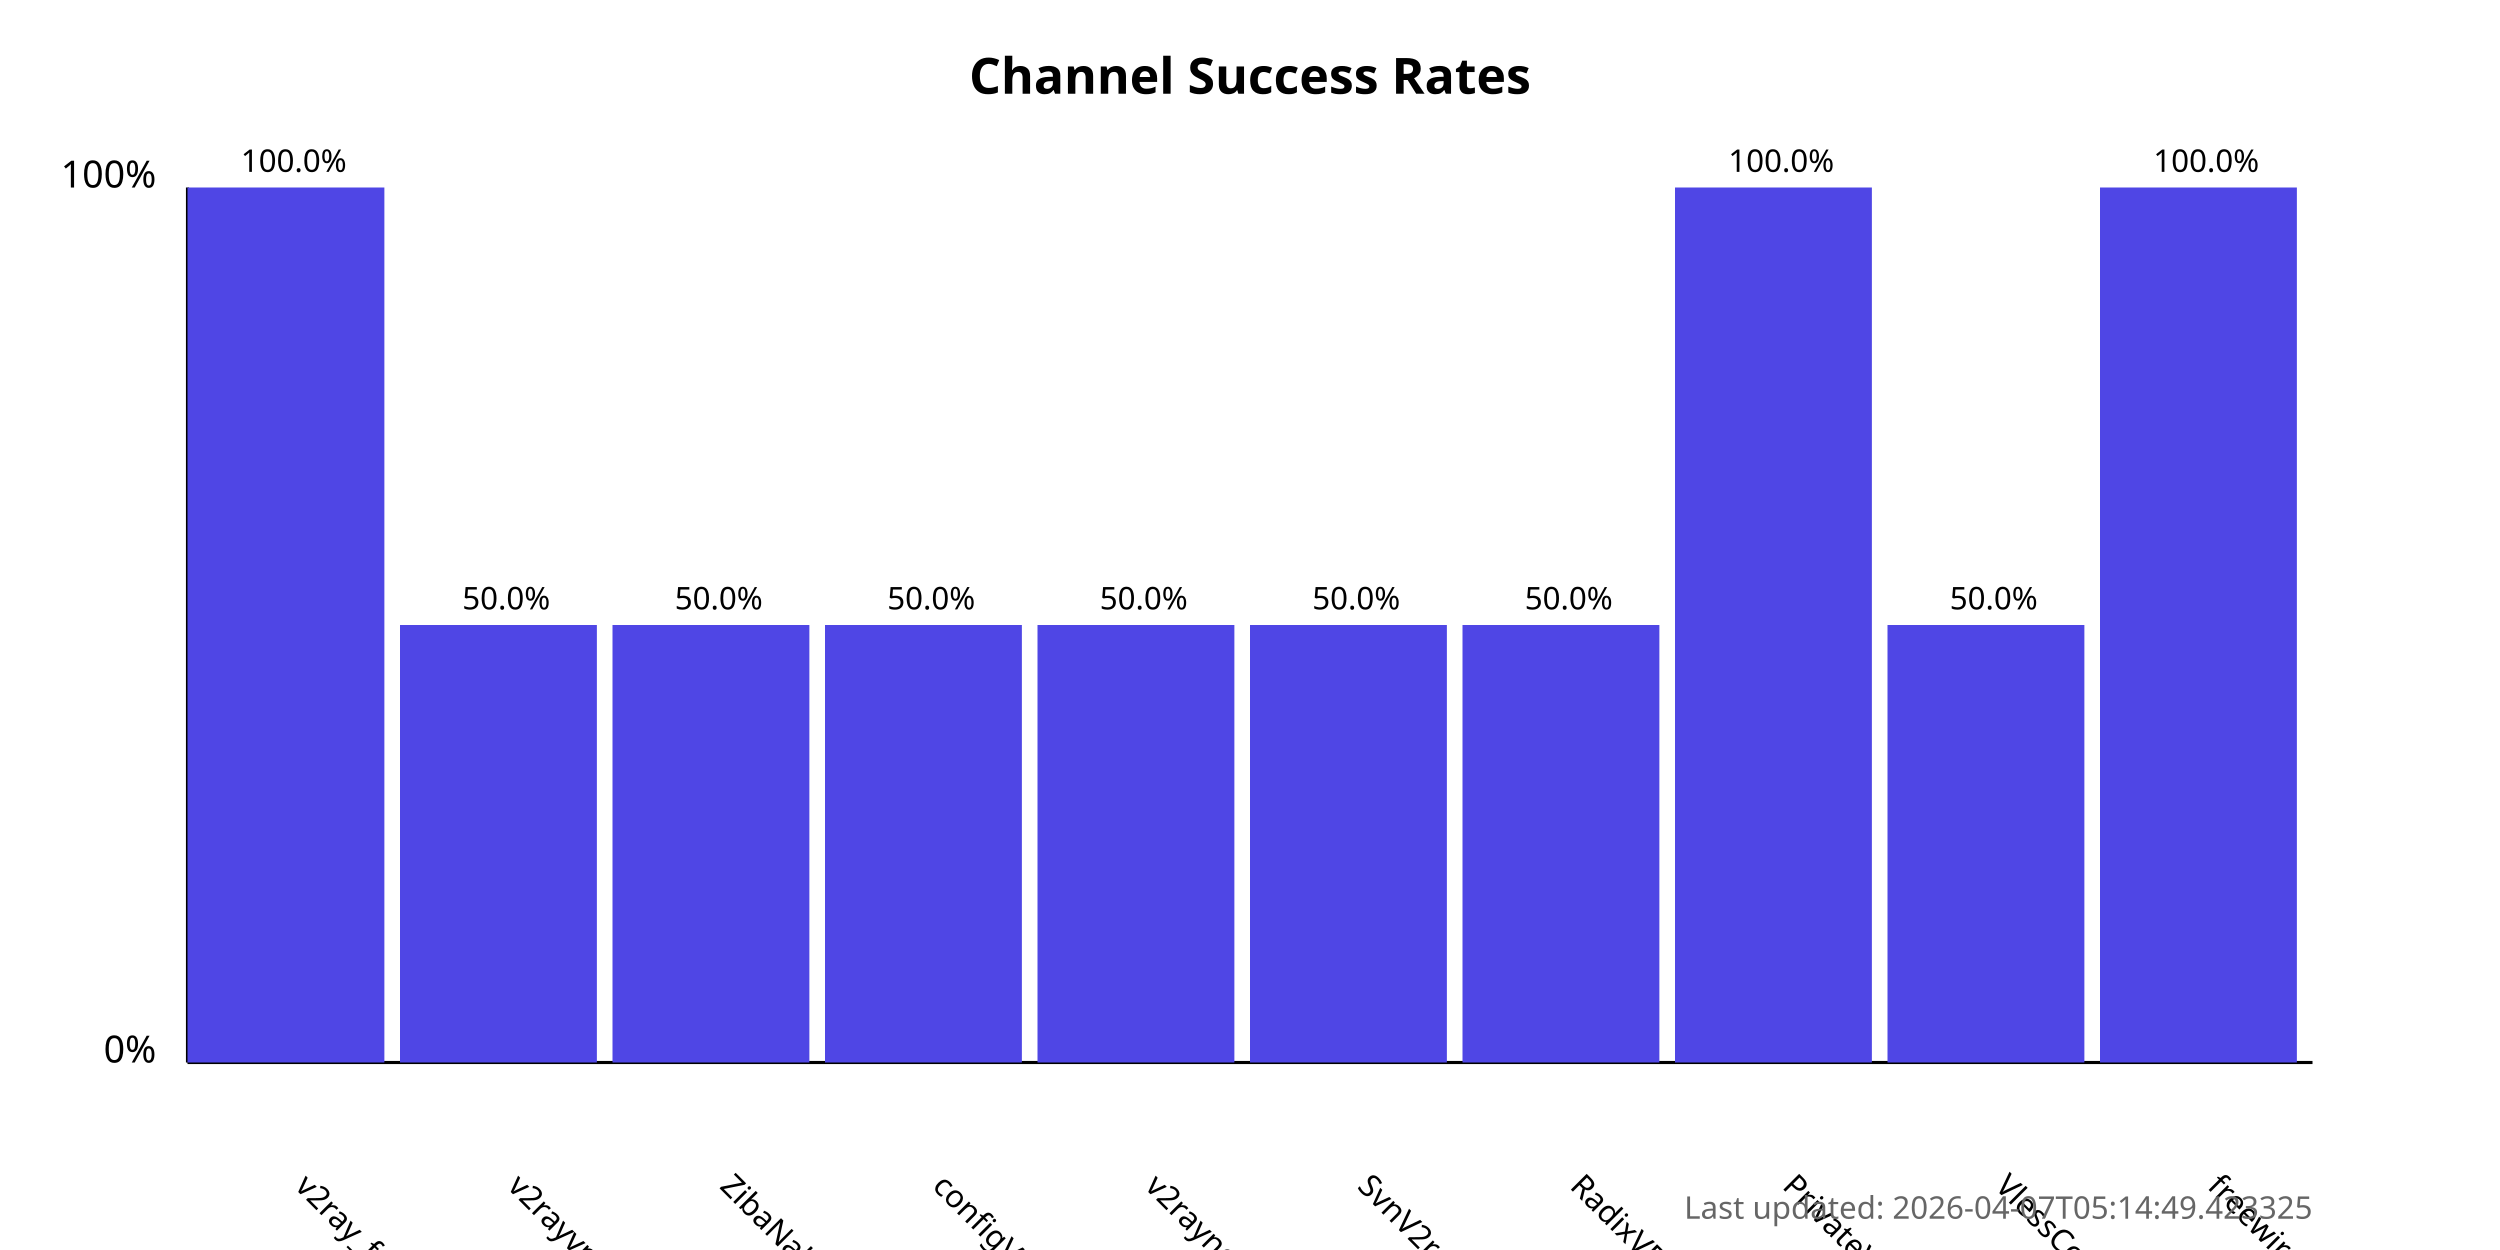
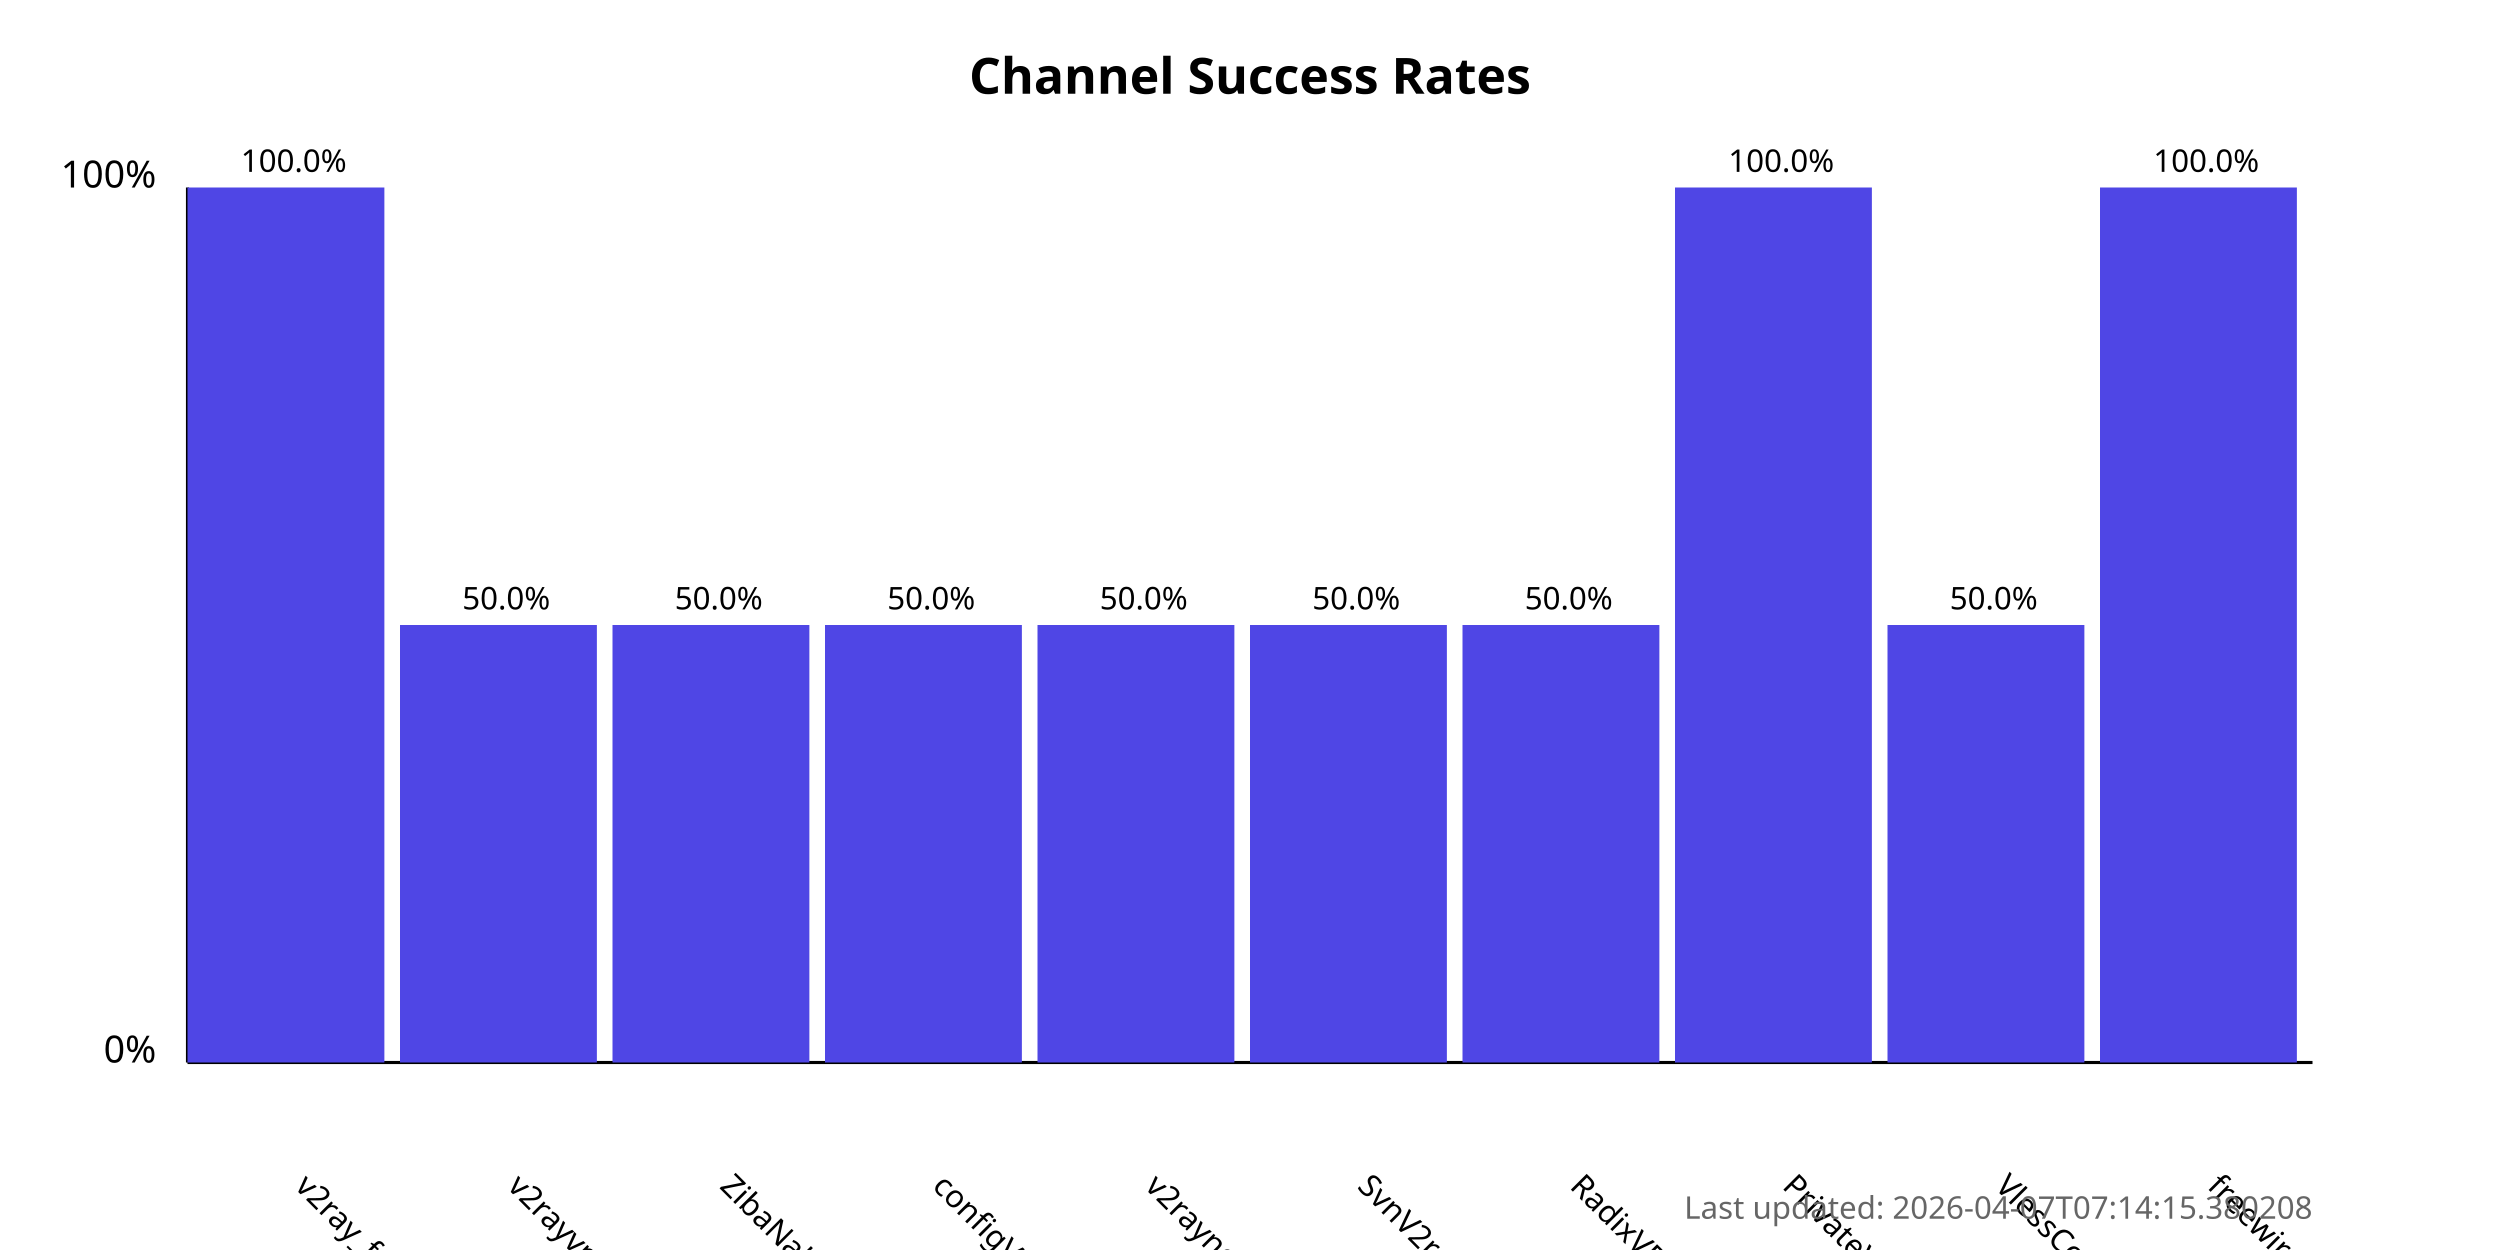
<svg xmlns="http://www.w3.org/2000/svg" width="800" height="400">
  <style>
            .chart-title { font: bold 16px sans-serif; }
            .axis-label { font: 12px sans-serif; }
            .tick-label { font: 10px sans-serif; }
            .bar { fill: #4f46e5; }
            .bar:hover { fill: #6366f1; }
            .timestamp { font: 10px sans-serif; fill: #666; }
        </style>
  <text x="400.0" y="30" text-anchor="middle" class="chart-title">
            Channel Success Rates
        </text>
  <line x1="60" y1="340" x2="60" y2="60" stroke="black" stroke-width="1" />
  <line x1="60" y1="340" x2="740" y2="340" stroke="black" stroke-width="1" />
  <text x="50" y="340" text-anchor="end" class="axis-label">0%</text>
  <text x="50" y="60" text-anchor="end" class="axis-label">100%</text>
  <g>
    <rect x="60" y="60.0" width="63.0" height="280.0" class="bar" />
    <text x="94.0" y="380" transform="rotate(45, 94.0, 380)" text-anchor="start" class="tick-label">
                v2ray_free_conf
            </text>
    <text x="94.0" y="55.0" text-anchor="middle" class="tick-label">
                100.0%
            </text>
  </g>
  <g>
    <rect x="128.0" y="200.0" width="63.0" height="140.0" class="bar" />
    <text x="162.0" y="380" transform="rotate(45, 162.0, 380)" text-anchor="start" class="tick-label">
                v2rayvpno
            </text>
    <text x="162.0" y="195.0" text-anchor="middle" class="tick-label">
                50.0%
            </text>
  </g>
  <g>
    <rect x="196.0" y="200.0" width="63.0" height="140.0" class="bar" />
    <text x="230.0" y="380" transform="rotate(45, 230.0, 380)" text-anchor="start" class="tick-label">
                ZibaNabz
            </text>
    <text x="230.0" y="195.0" text-anchor="middle" class="tick-label">
                50.0%
            </text>
  </g>
  <g>
    <rect x="264.0" y="200.0" width="63.0" height="140.0" class="bar" />
    <text x="298.0" y="380" transform="rotate(45, 298.0, 380)" text-anchor="start" class="tick-label">
                configV2rayForFree
            </text>
    <text x="298.0" y="195.0" text-anchor="middle" class="tick-label">
                50.0%
            </text>
  </g>
  <g>
    <rect x="332.0" y="200.0" width="63.0" height="140.0" class="bar" />
    <text x="366.0" y="380" transform="rotate(45, 366.0, 380)" text-anchor="start" class="tick-label">
                v2rayngvpn
            </text>
    <text x="366.0" y="195.0" text-anchor="middle" class="tick-label">
                50.0%
            </text>
  </g>
  <g>
    <rect x="400.0" y="200.0" width="63.0" height="140.0" class="bar" />
    <text x="434.0" y="380" transform="rotate(45, 434.0, 380)" text-anchor="start" class="tick-label">
                SvnV2ray
            </text>
    <text x="434.0" y="195.0" text-anchor="middle" class="tick-label">
                50.0%
            </text>
  </g>
  <g>
    <rect x="468.0" y="200.0" width="63.0" height="140.0" class="bar" />
    <text x="502.0" y="380" transform="rotate(45, 502.0, 380)" text-anchor="start" class="tick-label">
                RadixVPN
            </text>
    <text x="502.0" y="195.0" text-anchor="middle" class="tick-label">
                50.0%
            </text>
  </g>
  <g>
    <rect x="536.0" y="60.0" width="63.0" height="280.0" class="bar" />
    <text x="570.0" y="380" transform="rotate(45, 570.0, 380)" text-anchor="start" class="tick-label">
                PrivateVPNs
            </text>
    <text x="570.0" y="55.0" text-anchor="middle" class="tick-label">
                100.0%
            </text>
  </g>
  <g>
    <rect x="604.0" y="200.0" width="63.0" height="140.0" class="bar" />
    <text x="638.0" y="380" transform="rotate(45, 638.0, 380)" text-anchor="start" class="tick-label">
                VlessConfig
            </text>
    <text x="638.0" y="195.0" text-anchor="middle" class="tick-label">
                50.0%
            </text>
  </g>
  <g>
    <rect x="672.0" y="60.0" width="63.0" height="280.0" class="bar" />
    <text x="706.0" y="380" transform="rotate(45, 706.0, 380)" text-anchor="start" class="tick-label">
                freewireguard
            </text>
    <text x="706.0" y="55.0" text-anchor="middle" class="tick-label">
                100.0%
            </text>
  </g>
  <text x="740" y="390" text-anchor="end" class="timestamp">
-             Last updated: 2026-04-07T05:14:49.423325
+             Last updated: 2026-04-07T07:14:15.380208
        </text>
</svg>
